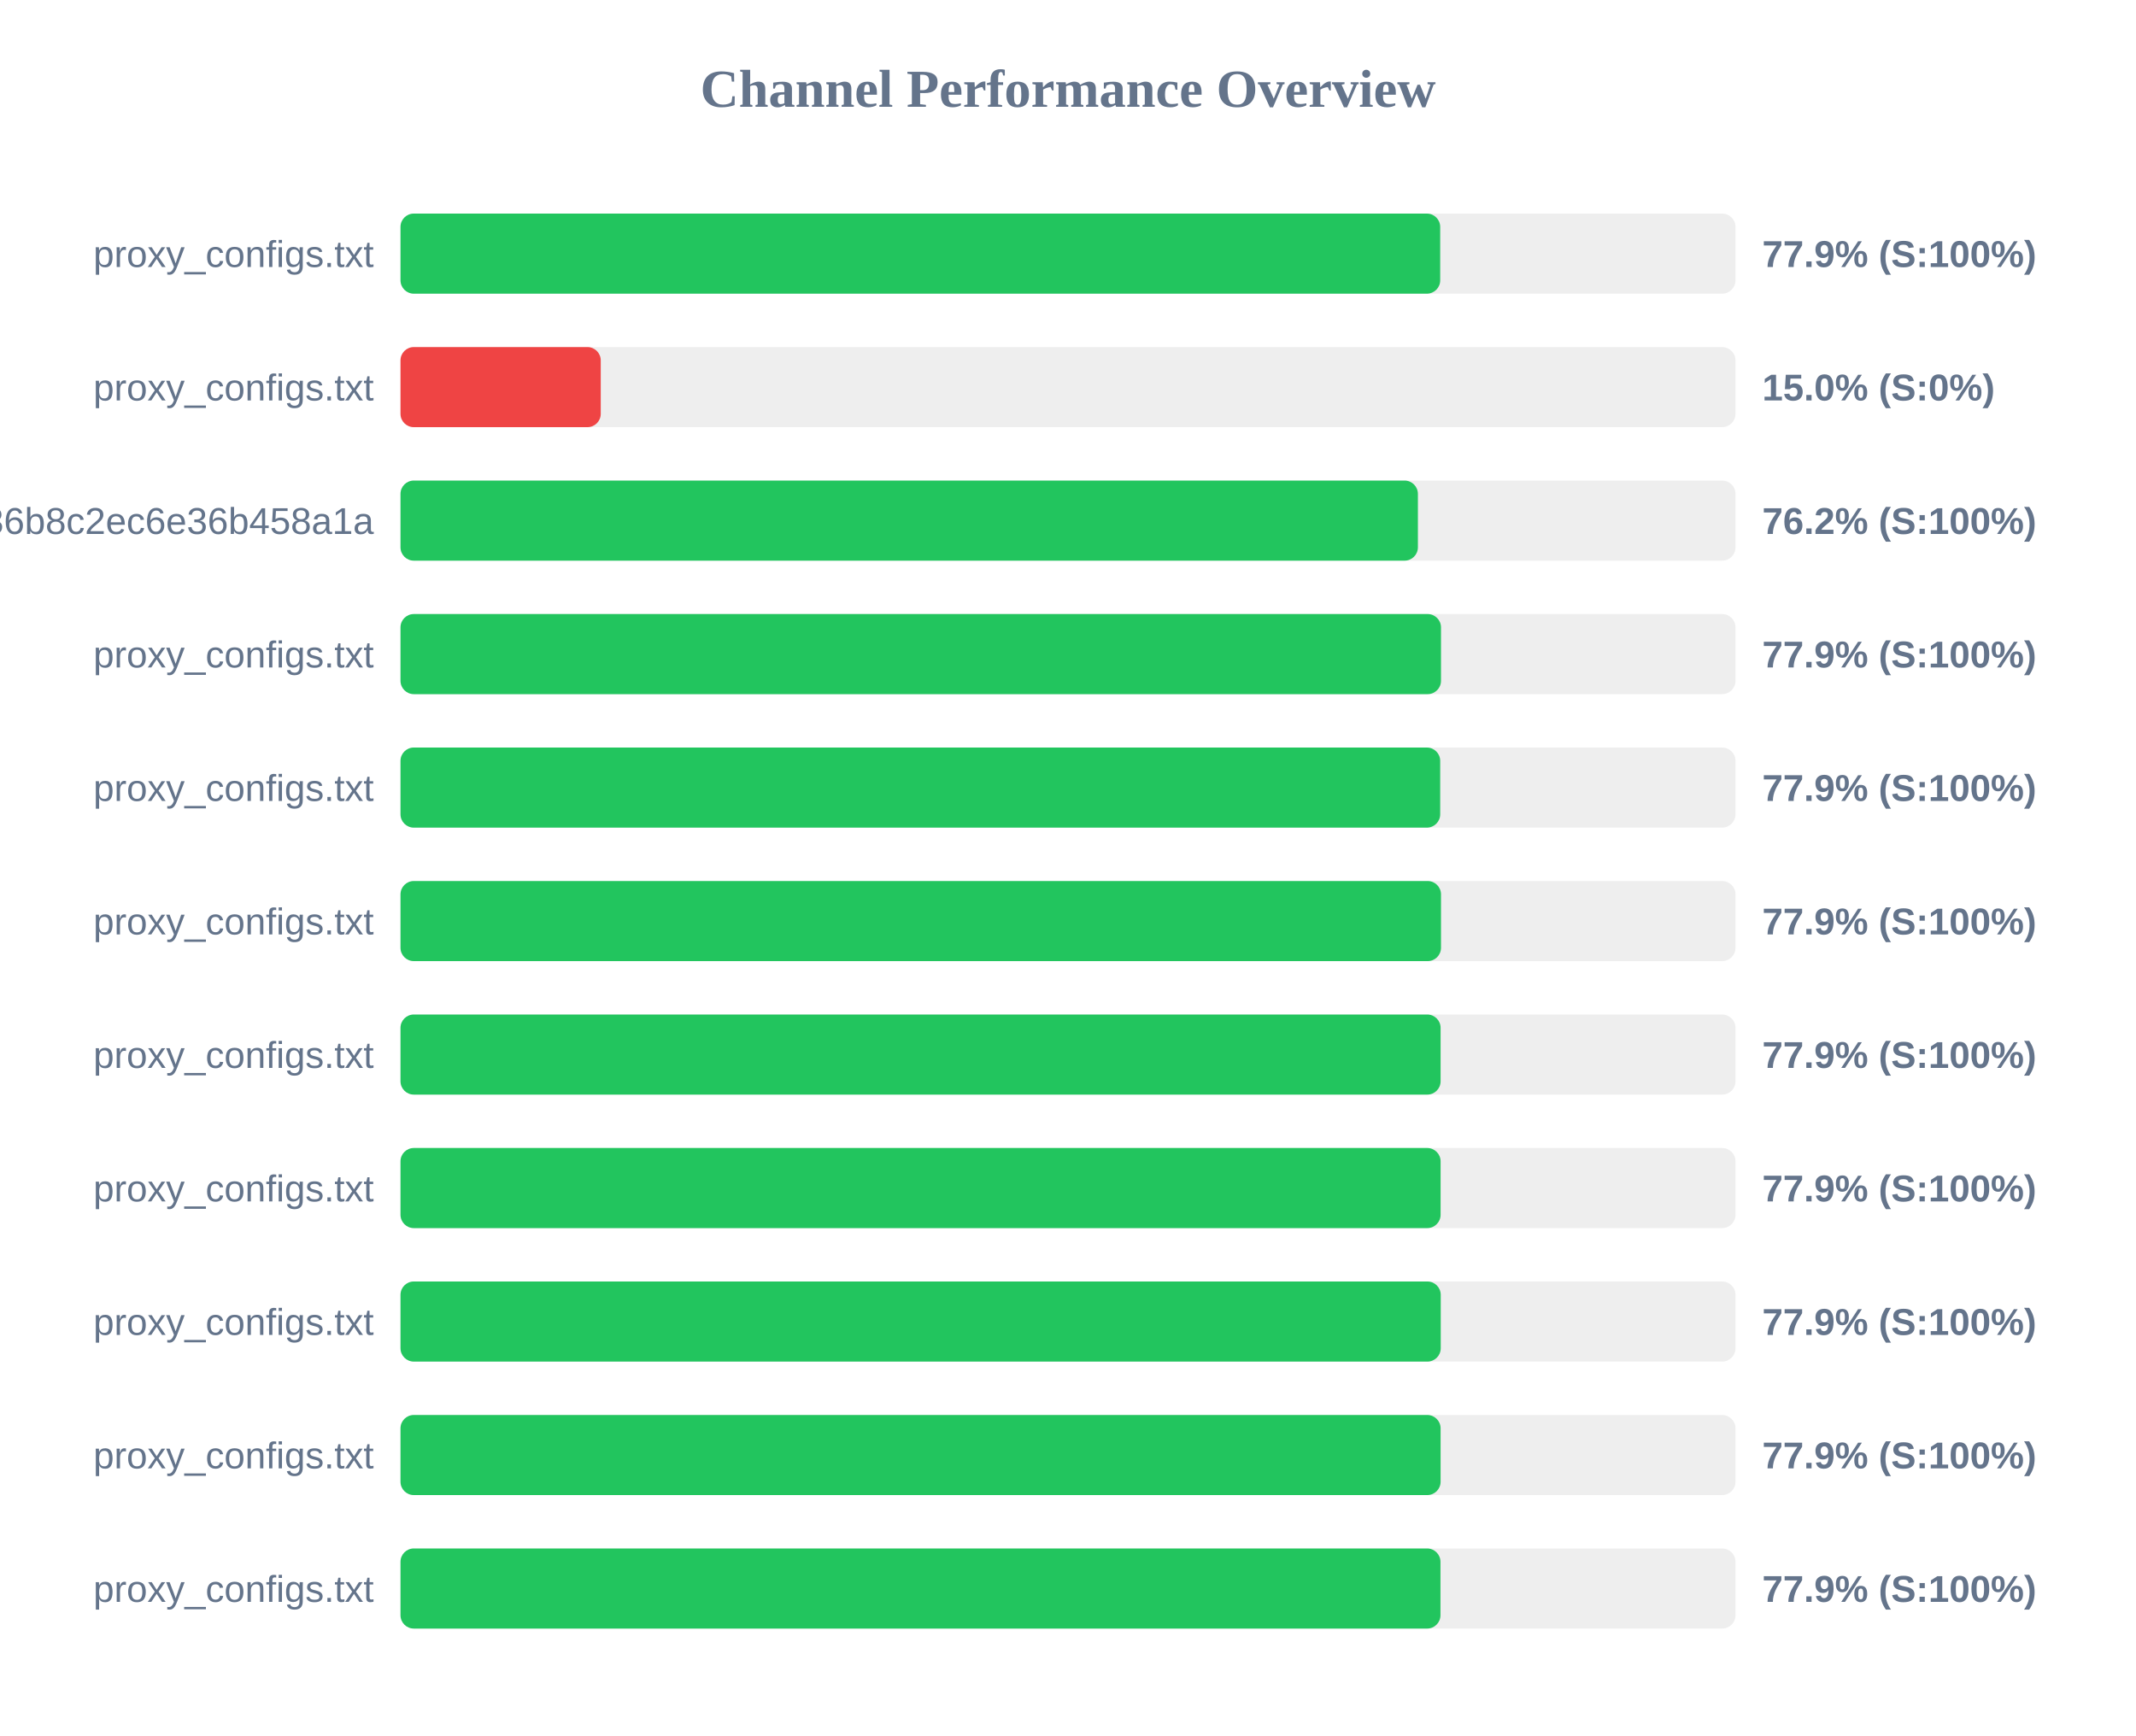
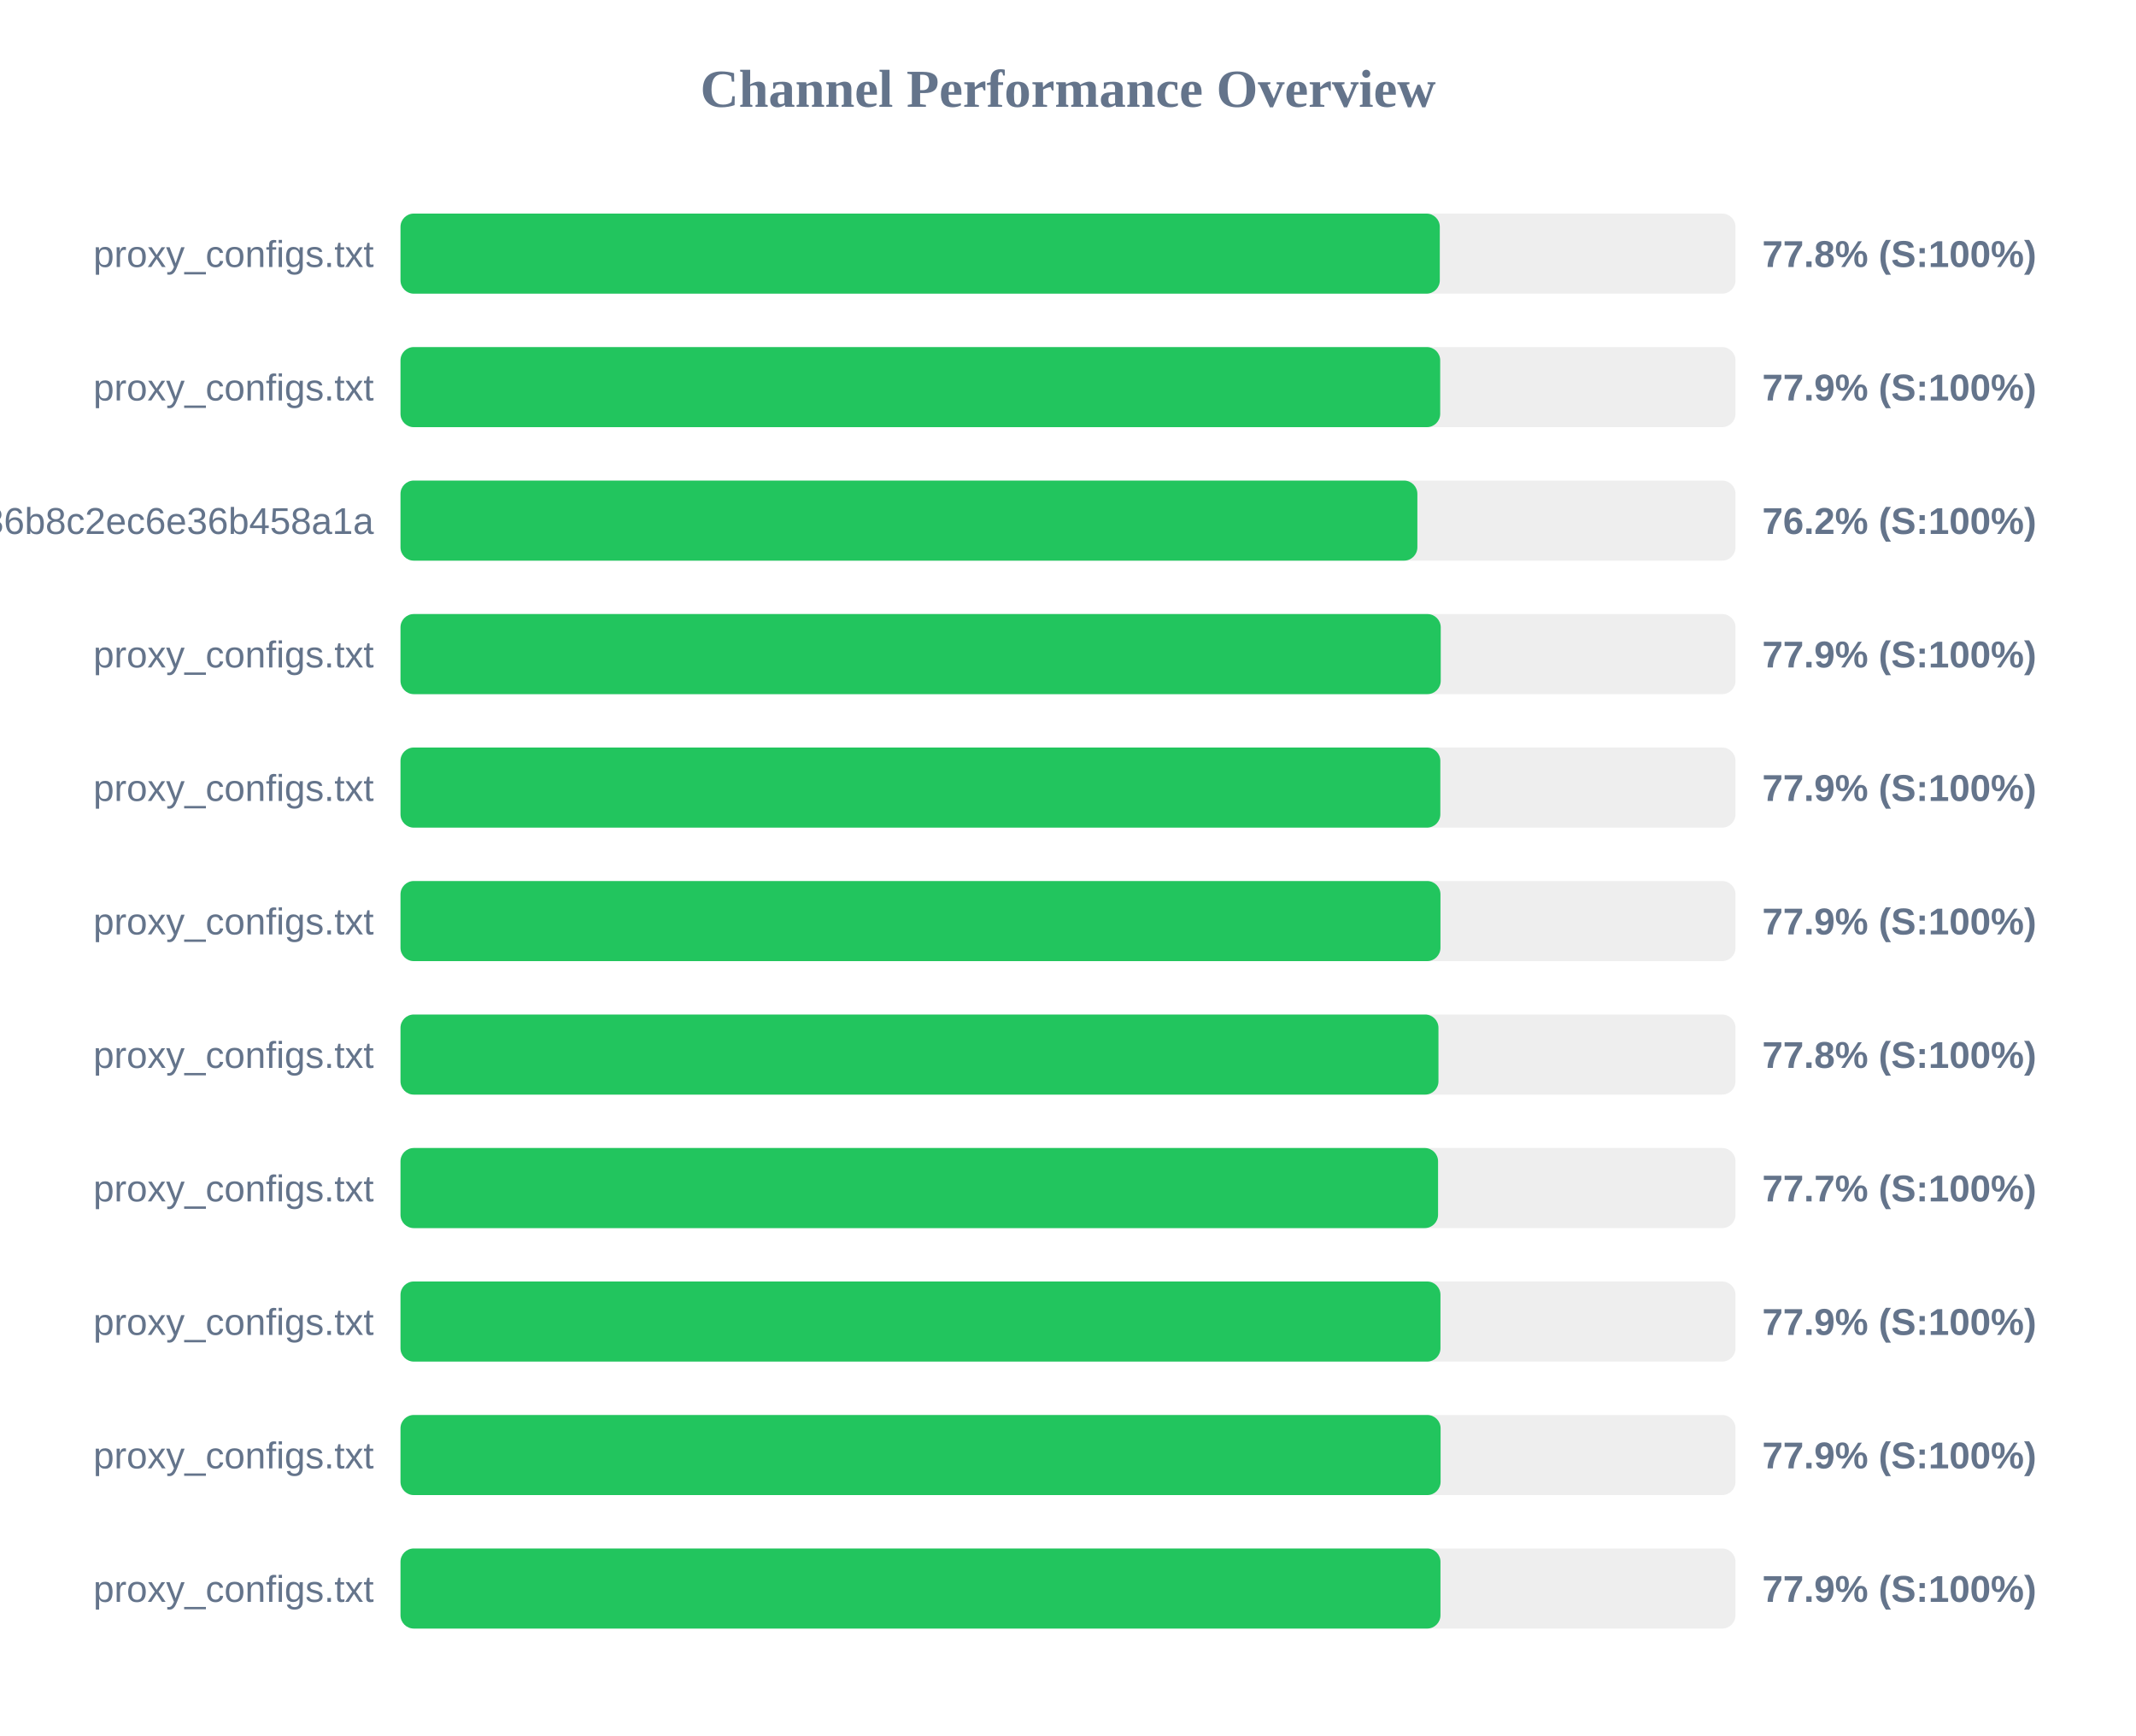
<svg xmlns="http://www.w3.org/2000/svg" width="800" height="650" version="1.1">
  <style>
        .row { font: 14px Arial; fill: #64748b; }
        .score { font: bold 14px Arial; fill: #64748b; }
    </style>
  <text x="400" y="40" text-anchor="middle" font-size="20px" font-weight="bold" fill="#64748b">Channel Performance Overview</text>
  <rect x="150" y="80" width="500" height="30" fill="#eee" rx="5" />
-   <rect x="150" y="80" width="389.4" height="30" fill="#22c55e" rx="5" />
+   <rect x="150" y="80" width="389.25" height="30" fill="#22c55e" rx="5" />
  <text x="140" y="100" text-anchor="end" class="row">proxy_configs.txt</text>
-   <text x="660" y="100" text-anchor="start" class="score">77.9% (S:100%)</text>
+   <text x="660" y="100" text-anchor="start" class="score">77.8% (S:100%)</text>
  <rect x="150" y="130" width="500" height="30" fill="#eee" rx="5" />
-   <rect x="150" y="130" width="75.0" height="30" fill="#ef4444" rx="5" />
+   <rect x="150" y="130" width="389.4" height="30" fill="#22c55e" rx="5" />
  <text x="140" y="150" text-anchor="end" class="row">proxy_configs.txt</text>
-   <text x="660" y="150" text-anchor="start" class="score">15.0% (S:0%)</text>
+   <text x="660" y="150" text-anchor="start" class="score">77.9% (S:100%)</text>
  <rect x="150" y="180" width="500" height="30" fill="#eee" rx="5" />
-   <rect x="150" y="180" width="381.05" height="30" fill="#22c55e" rx="5" />
+   <rect x="150" y="180" width="380.85" height="30" fill="#22c55e" rx="5" />
  <text x="140" y="200" text-anchor="end" class="row">subscribe?token=efb406da4661236b8c2ec6e36b458a1a</text>
  <text x="660" y="200" text-anchor="start" class="score">76.2% (S:100%)</text>
  <rect x="150" y="230" width="500" height="30" fill="#eee" rx="5" />
-   <rect x="150" y="230" width="389.7" height="30" fill="#22c55e" rx="5" />
+   <rect x="150" y="230" width="389.6" height="30" fill="#22c55e" rx="5" />
  <text x="140" y="250" text-anchor="end" class="row">proxy_configs.txt</text>
  <text x="660" y="250" text-anchor="start" class="score">77.9% (S:100%)</text>
  <rect x="150" y="280" width="500" height="30" fill="#eee" rx="5" />
-   <rect x="150" y="280" width="389.4" height="30" fill="#22c55e" rx="5" />
+   <rect x="150" y="280" width="389.45" height="30" fill="#22c55e" rx="5" />
  <text x="140" y="300" text-anchor="end" class="row">proxy_configs.txt</text>
  <text x="660" y="300" text-anchor="start" class="score">77.9% (S:100%)</text>
  <rect x="150" y="330" width="500" height="30" fill="#eee" rx="5" />
-   <rect x="150" y="330" width="389.7" height="30" fill="#22c55e" rx="5" />
+   <rect x="150" y="330" width="389.5" height="30" fill="#22c55e" rx="5" />
  <text x="140" y="350" text-anchor="end" class="row">proxy_configs.txt</text>
  <text x="660" y="350" text-anchor="start" class="score">77.9% (S:100%)</text>
  <rect x="150" y="380" width="500" height="30" fill="#eee" rx="5" />
-   <rect x="150" y="380" width="389.55" height="30" fill="#22c55e" rx="5" />
+   <rect x="150" y="380" width="388.75" height="30" fill="#22c55e" rx="5" />
  <text x="140" y="400" text-anchor="end" class="row">proxy_configs.txt</text>
-   <text x="660" y="400" text-anchor="start" class="score">77.9% (S:100%)</text>
+   <text x="660" y="400" text-anchor="start" class="score">77.8% (S:100%)</text>
  <rect x="150" y="430" width="500" height="30" fill="#eee" rx="5" />
-   <rect x="150" y="430" width="389.55" height="30" fill="#22c55e" rx="5" />
+   <rect x="150" y="430" width="388.6" height="30" fill="#22c55e" rx="5" />
  <text x="140" y="450" text-anchor="end" class="row">proxy_configs.txt</text>
-   <text x="660" y="450" text-anchor="start" class="score">77.9% (S:100%)</text>
+   <text x="660" y="450" text-anchor="start" class="score">77.7% (S:100%)</text>
  <rect x="150" y="480" width="500" height="30" fill="#eee" rx="5" />
-   <rect x="150" y="480" width="389.6" height="30" fill="#22c55e" rx="5" />
+   <rect x="150" y="480" width="389.5" height="30" fill="#22c55e" rx="5" />
  <text x="140" y="500" text-anchor="end" class="row">proxy_configs.txt</text>
  <text x="660" y="500" text-anchor="start" class="score">77.9% (S:100%)</text>
  <rect x="150" y="530" width="500" height="30" fill="#eee" rx="5" />
  <rect x="150" y="530" width="389.55" height="30" fill="#22c55e" rx="5" />
  <text x="140" y="550" text-anchor="end" class="row">proxy_configs.txt</text>
  <text x="660" y="550" text-anchor="start" class="score">77.9% (S:100%)</text>
  <rect x="150" y="580" width="500" height="30" fill="#eee" rx="5" />
  <rect x="150" y="580" width="389.5" height="30" fill="#22c55e" rx="5" />
  <text x="140" y="600" text-anchor="end" class="row">proxy_configs.txt</text>
  <text x="660" y="600" text-anchor="start" class="score">77.9% (S:100%)</text>
</svg>
